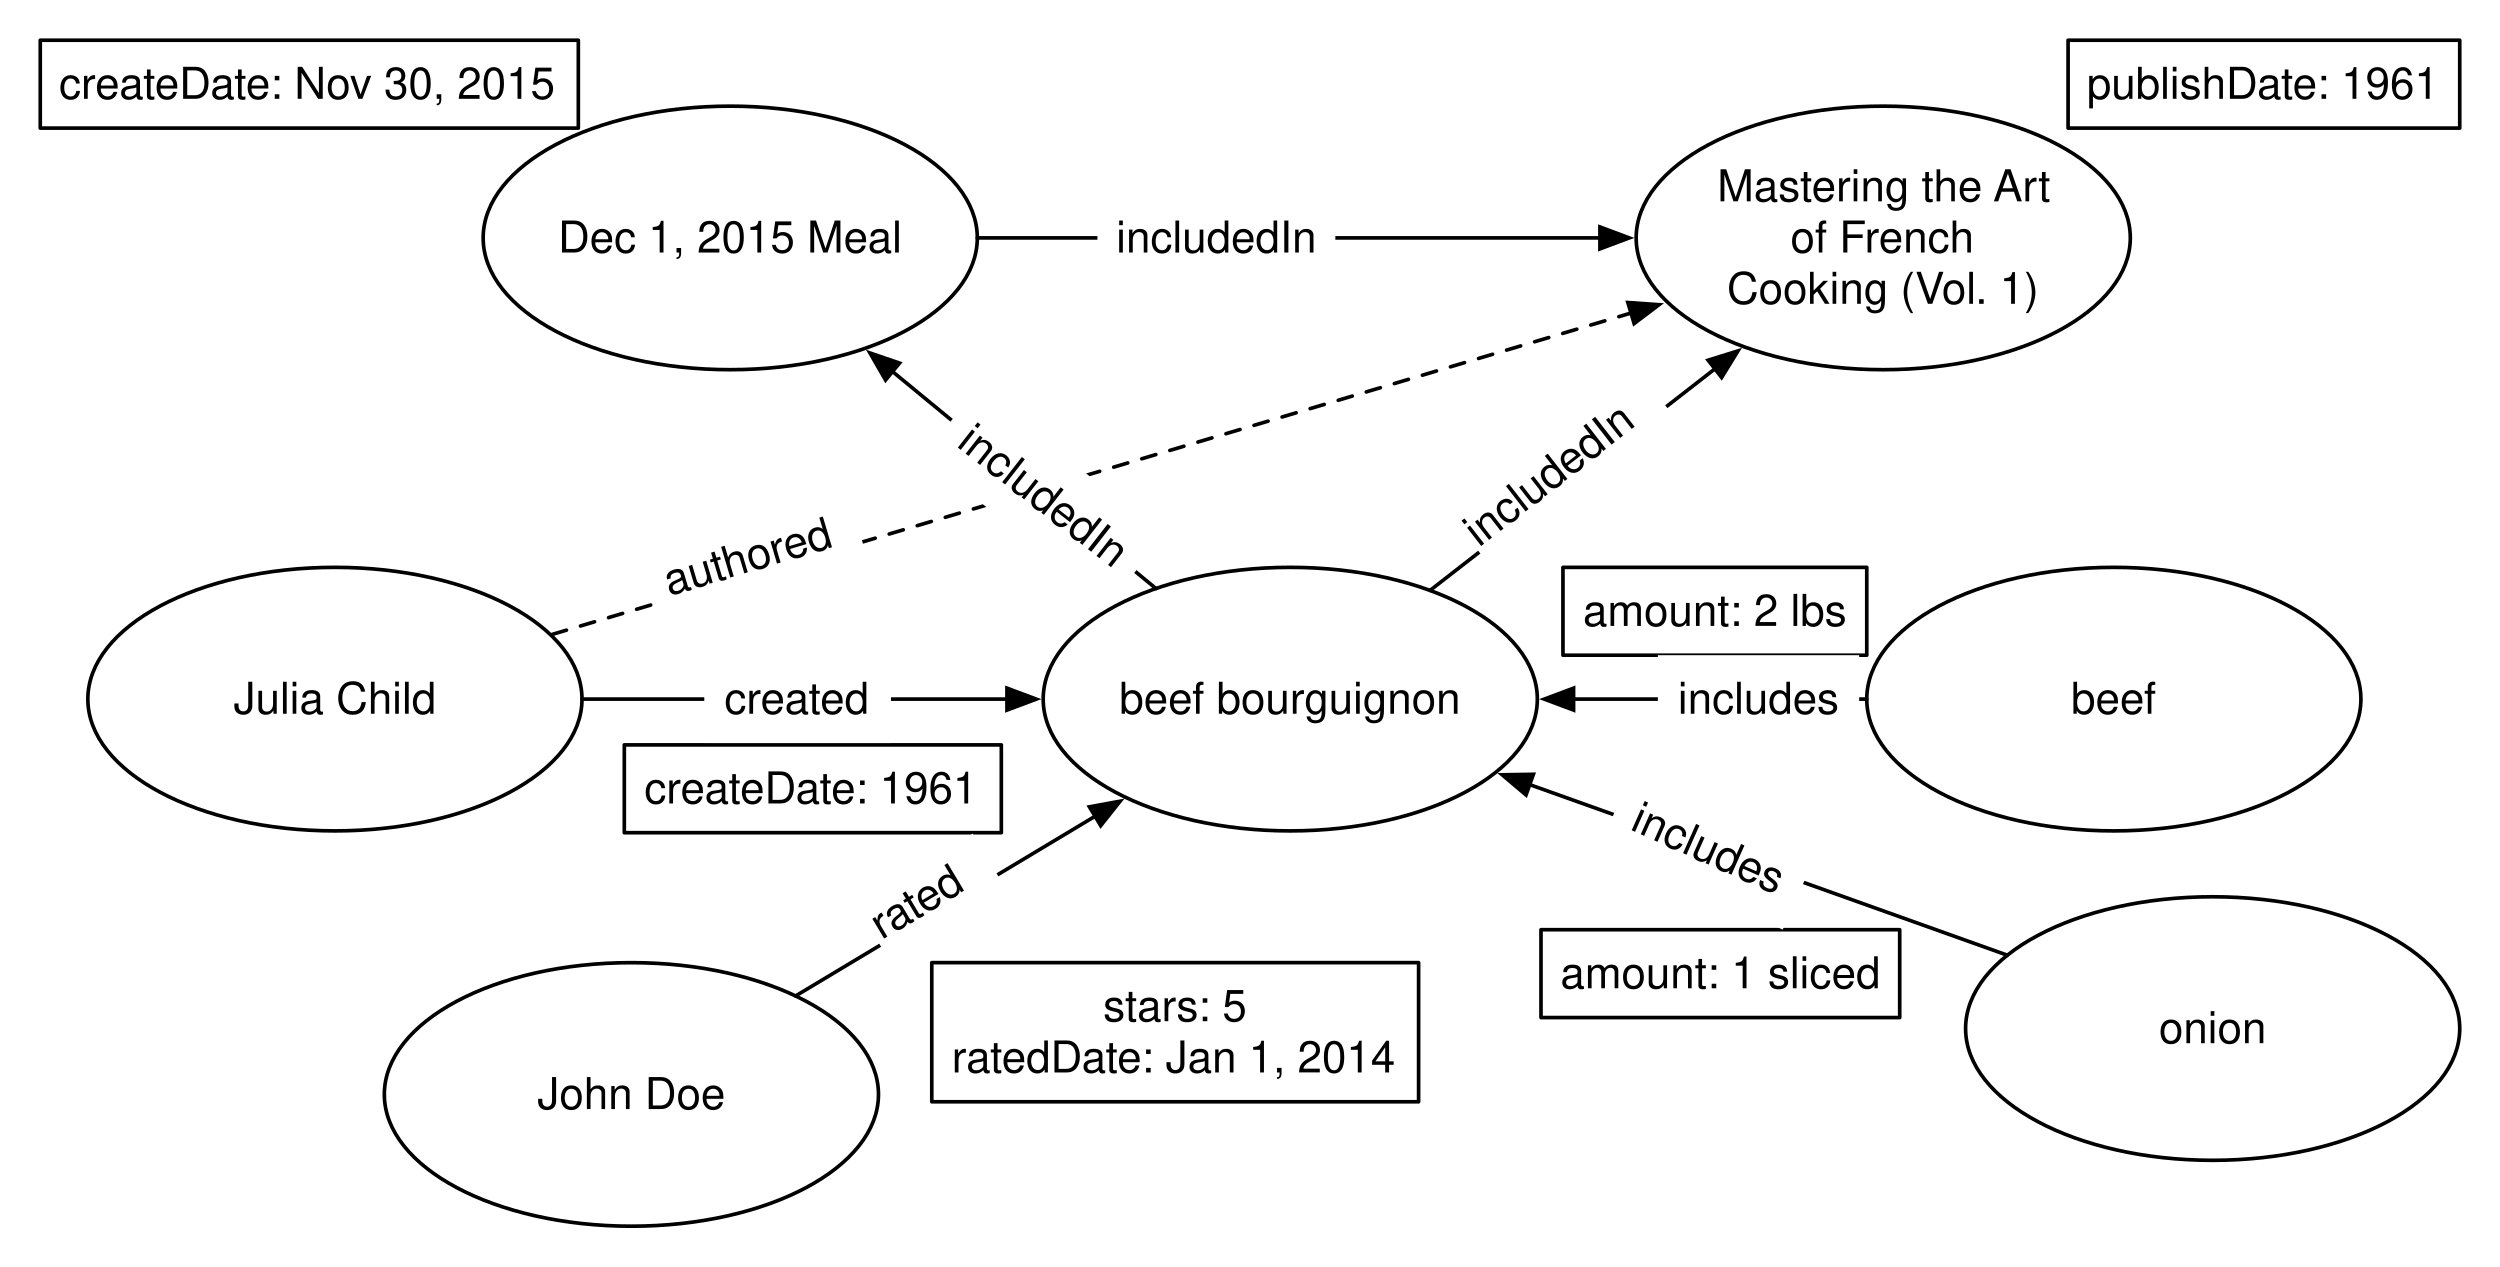
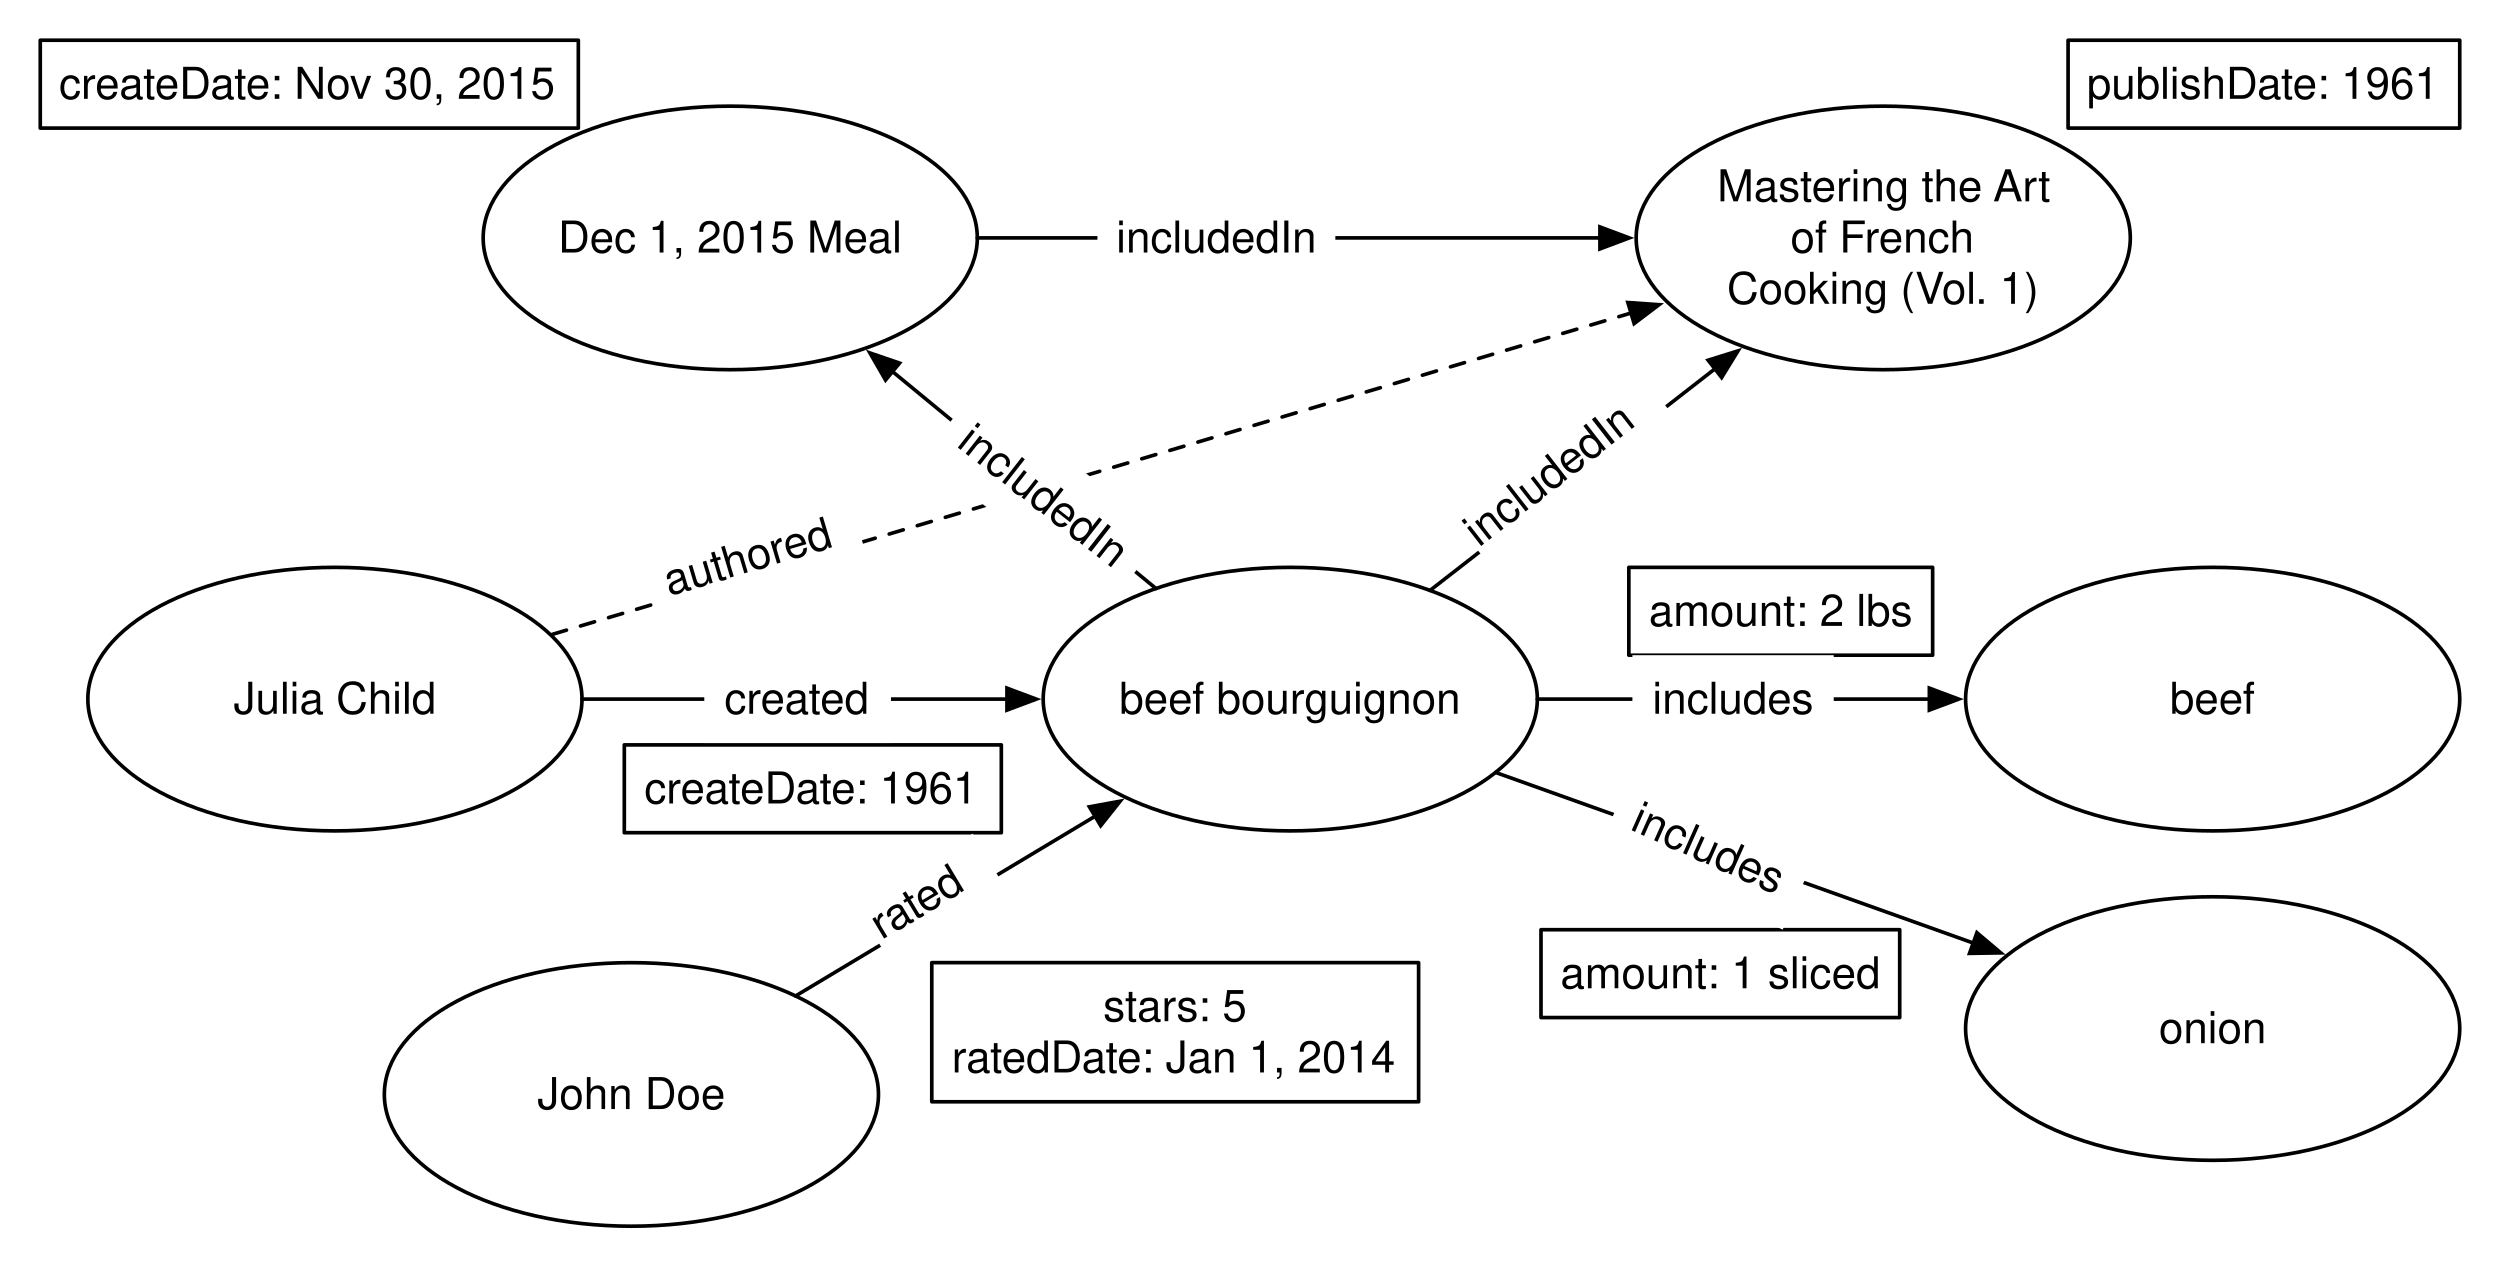
<svg xmlns="http://www.w3.org/2000/svg" version="1.1" viewBox="3 7 683 346" width="683pt" height="346pt">
  <defs>
    <font-face font-family="Helvetica" font-size="12" units-per-em="1000" underline-position="-75.684" underline-thickness="49.316" slope="0" x-height="522.949" cap-height="717.285" ascent="770.02" descent="-229.98" font-weight="500">
      <font-face-src>
        <font-face-name name="Helvetica" />
      </font-face-src>
    </font-face>
    <marker orient="auto" overflow="visible" markerUnits="strokeWidth" id="FilledArrow_Marker" viewBox="-1 -4 10 8" markerWidth="10" markerHeight="8" color="black">
      <g>
        <path d="M 8 0 L 0 -3 L 0 3 Z" fill="currentColor" stroke="currentColor" stroke-width="1" />
+       </g>
+     </marker>
+     <marker orient="auto" overflow="visible" markerUnits="strokeWidth" id="FilledArrow_Marker_2" viewBox="-9 -4 10 8" markerWidth="10" markerHeight="8" color="black">
+       <g>
+         <path d="M -8 0 L 0 3 L 0 -3 Z" fill="currentColor" stroke="currentColor" stroke-width="1" />
      </g>
    </marker>
  </defs>
  <g stroke="none" stroke-opacity="1" stroke-dasharray="none" fill="none" fill-opacity="1">
    <rect fill="white" width="756" height="553" />
    <g>
      <ellipse cx="94.5" cy="198" rx="67.5" ry="36" fill="white" />
      <ellipse cx="94.5" cy="198" rx="67.5" ry="36" stroke="black" stroke-linecap="round" stroke-linejoin="round" stroke-width="1" />
      <text transform="translate(45.5 191)" fill="black">
        <tspan font-family="Helvetica" font-size="12" font-weight="500" x="21.32" y="11" textLength="55.359">Julia Child</tspan>
      </text>
      <ellipse cx="355.5" cy="198" rx="67.5" ry="36" fill="white" />
      <ellipse cx="355.5" cy="198" rx="67.5" ry="36" stroke="black" stroke-linecap="round" stroke-linejoin="round" stroke-width="1" />
      <text transform="translate(306.5 191)" fill="black">
        <tspan font-family="Helvetica" font-size="12" font-weight="500" x="2.292" y="11" textLength="93.416">beef bourguignon</tspan>
      </text>
      <line x1="162" y1="198" x2="278.1" y2="198" marker-end="url(#FilledArrow_Marker)" stroke="black" stroke-linecap="round" stroke-linejoin="round" stroke-width="1" />
      <rect x="173.562" y="210.5" width="103" height="24" stroke="black" stroke-linecap="round" stroke-linejoin="round" stroke-width="1" />
      <text transform="translate(178.5625 215.5)" fill="black">
        <tspan font-family="Helvetica" font-size="12" font-weight="500" x=".469" y="11" textLength="92.062">createDate: 1961</tspan>
      </text>
-       <ellipse cx="580.5" cy="198" rx="67.5" ry="36" fill="white" />
-       <ellipse cx="580.5" cy="198" rx="67.5" ry="36" stroke="black" stroke-linecap="round" stroke-linejoin="round" stroke-width="1" />
-       <text transform="translate(531.5 191)" fill="black">
+       <ellipse cx="607.5" cy="198" rx="67.5" ry="36" fill="white" />
+       <ellipse cx="607.5" cy="198" rx="67.5" ry="36" stroke="black" stroke-linecap="round" stroke-linejoin="round" stroke-width="1" />
+       <text transform="translate(558.5 191)" fill="black">
        <tspan font-family="Helvetica" font-size="12" font-weight="500" x="37.322" y="11" textLength="23.355">beef</tspan>
      </text>
-       <line x1="513" y1="198" x2="432.9" y2="198" marker-end="url(#FilledArrow_Marker)" stroke="black" stroke-linecap="round" stroke-linejoin="round" stroke-width="1" />
-       <rect x="430" y="162" width="83" height="24" stroke="black" stroke-linecap="round" stroke-linejoin="round" stroke-width="1" />
-       <text transform="translate(435 167)" fill="black">
+       <line x1="530.1" y1="198" x2="423" y2="198" marker-start="url(#FilledArrow_Marker_2)" stroke="black" stroke-linecap="round" stroke-linejoin="round" stroke-width="1" />
+       <rect x="448" y="162" width="83" height="24" stroke="black" stroke-linecap="round" stroke-linejoin="round" stroke-width="1" />
+       <text transform="translate(453 167)" fill="black">
        <tspan font-family="Helvetica" font-size="12" font-weight="500" x=".479" y="11" textLength="72.041">amount: 2 lbs</tspan>
      </text>
      <ellipse cx="202.5" cy="72" rx="67.5" ry="36" fill="white" />
      <ellipse cx="202.5" cy="72" rx="67.5" ry="36" stroke="black" stroke-linecap="round" stroke-linejoin="round" stroke-width="1" />
      <text transform="translate(153.5 65)" fill="black">
        <tspan font-family="Helvetica" font-size="12" font-weight="500" x="1.973" y="11" textLength="94.055">Dec 1, 2015 Meal</tspan>
      </text>
      <line x1="318.801" y1="167.777" x2="246.841" y2="108.517" marker-end="url(#FilledArrow_Marker)" stroke="black" stroke-linecap="round" stroke-linejoin="round" stroke-width="1" />
      <rect x="14" y="18" width="147" height="24" stroke="black" stroke-linecap="round" stroke-linejoin="round" stroke-width="1" />
      <text transform="translate(19 23)" fill="black">
        <tspan font-family="Helvetica" font-size="12" font-weight="500" x=".124" y="11" textLength="136.752">createDate: Nov 30, 2015</tspan>
      </text>
      <ellipse cx="517.5" cy="72" rx="67.5" ry="36" fill="white" />
      <ellipse cx="517.5" cy="72" rx="67.5" ry="36" stroke="black" stroke-linecap="round" stroke-linejoin="round" stroke-width="1" />
      <text transform="translate(468.5 51)" fill="black">
        <tspan font-family="Helvetica" font-size="12" font-weight="500" x="3.643" y="11" textLength="76.037">Mastering the </tspan>
        <tspan font-family="Helvetica" font-size="12" font-weight="500" x="79.023" y="11" textLength="18.668">Art </tspan>
        <tspan font-family="Helvetica" font-size="12" font-weight="500" x="23.655" y="25" textLength="54.023">of French </tspan>
        <tspan font-family="Helvetica" font-size="12" font-weight="500" x="6.309" y="39" textLength="59.361">Cooking (V</tspan>
        <tspan font-family="Helvetica" font-size="12" font-weight="500" x="65.014" y="39" textLength="26.678">ol. 1)</tspan>
      </text>
      <rect x="568" y="18" width="107" height="24" stroke="black" stroke-linecap="round" stroke-linejoin="round" stroke-width="1" />
      <text transform="translate(573 23)" fill="black">
        <tspan font-family="Helvetica" font-size="12" font-weight="500" x=".131" y="11" textLength="96.738">publishDate: 1961</tspan>
      </text>
      <line x1="393.68" y1="168.304" x2="471.505" y2="107.774" marker-end="url(#FilledArrow_Marker)" stroke="black" stroke-linecap="round" stroke-linejoin="round" stroke-width="1" />
      <line x1="270" y1="72" x2="440.1" y2="72" marker-end="url(#FilledArrow_Marker)" stroke="black" stroke-linecap="round" stroke-linejoin="round" stroke-width="1" />
      <ellipse cx="175.5" cy="306" rx="67.5" ry="36" fill="white" />
      <ellipse cx="175.5" cy="306" rx="67.5" ry="36" stroke="black" stroke-linecap="round" stroke-linejoin="round" stroke-width="1" />
      <text transform="translate(126.5 299)" fill="black">
        <tspan font-family="Helvetica" font-size="12" font-weight="500" x="23.315" y="11" textLength="51.369">John Doe</tspan>
      </text>
      <line x1="220.346" y1="279.092" x2="302.165" y2="230.001" marker-end="url(#FilledArrow_Marker)" stroke="black" stroke-linecap="round" stroke-linejoin="round" stroke-width="1" />
      <rect x="257.562" y="270" width="133" height="38" stroke="black" stroke-linecap="round" stroke-linejoin="round" stroke-width="1" />
      <text transform="translate(262.5625 275)" fill="black">
        <tspan font-family="Helvetica" font-size="12" font-weight="500" x="41.827" y="11" textLength="39.346">stars: 5</tspan>
        <tspan font-family="Helvetica" font-size="12" font-weight="500" x=".457" y="25" textLength="122.086">ratedDate: Jan 1, 2014</tspan>
      </text>
      <ellipse cx="607.5" cy="288" rx="67.5" ry="36" fill="white" />
      <ellipse cx="607.5" cy="288" rx="67.5" ry="36" stroke="black" stroke-linecap="round" stroke-linejoin="round" stroke-width="1" />
      <text transform="translate(558.5 281)" fill="black">
        <tspan font-family="Helvetica" font-size="12" font-weight="500" x="34.319" y="11" textLength="29.361">onion</tspan>
      </text>
-       <line x1="551.403" y1="267.965" x2="420.92" y2="221.364" marker-end="url(#FilledArrow_Marker)" stroke="black" stroke-linecap="round" stroke-linejoin="round" stroke-width="1" />
+       <line x1="542.08" y1="264.636" x2="411.597" y2="218.035" marker-start="url(#FilledArrow_Marker_2)" stroke="black" stroke-linecap="round" stroke-linejoin="round" stroke-width="1" />
      <rect x="424" y="261" width="98" height="24" stroke="black" stroke-linecap="round" stroke-linejoin="round" stroke-width="1" />
      <text transform="translate(429 266)" fill="black">
        <tspan font-family="Helvetica" font-size="12" font-weight="500" x=".31" y="11" textLength="87.381">amount: 1 sliced</tspan>
      </text>
      <line x1="153.926" y1="180.299" x2="448.586" y2="92.528" marker-end="url(#FilledArrow_Marker)" stroke="black" stroke-linecap="round" stroke-linejoin="round" stroke-width="1" stroke-dasharray="4,4" />
      <rect x="302.817" y="60" width="65" height="24" fill="white" />
      <text transform="translate(307.817 65)" fill="black">
-         <tspan font-family="Helvetica" font-size="12" font-weight="500" fill="black" x=".146" y="11" textLength="54.709">includedIn</tspan>
+         <tspan font-family="Helvetica" font-size="12" font-weight="500" x=".146" y="11" textLength="54.709">includedIn</tspan>
      </text>
-       <rect x="455.93" y="186" width="55" height="24" fill="white" />
-       <text transform="translate(460.9297 191)" fill="black">
-         <tspan font-family="Helvetica" font-size="12" font-weight="500" fill="black" x=".486" y="11" textLength="44.027">includes</tspan>
+       <rect x="448.973" y="186" width="55" height="24" fill="white" />
+       <text transform="translate(453.9726 191)" fill="black">
+         <tspan font-family="Helvetica" font-size="12" font-weight="500" x=".486" y="11" textLength="44.027">includes</tspan>
      </text>
      <path d="M 449.549 216.67 L 499.794 239.041 L 490.032 260.966 L 439.787 238.595 Z" fill="white" />
      <text transform="translate(452.0826 223.2715) rotate(24)" fill="black">
-         <tspan font-family="Helvetica" font-size="12" font-weight="500" fill="black" x=".486" y="11" textLength="44.027">includes</tspan>
+         <tspan font-family="Helvetica" font-size="12" font-weight="500" x=".486" y="11" textLength="44.027">includes</tspan>
      </text>
      <path d="M 413.216 165.648 L 464.294 125.921 L 450.787 108.555 L 399.709 148.283 L 413.216 165.648 Z" fill="white" />
      <text transform="translate(400.176 148.0496) rotate(-37.87498)" fill="black">
-         <tspan font-family="Helvetica" font-size="12" font-weight="500" fill="black" x=".146" y="11" textLength="54.709">includedIn</tspan>
+         <tspan font-family="Helvetica" font-size="12" font-weight="500" x=".146" y="11" textLength="54.709">includedIn</tspan>
      </text>
      <path d="M 269.856 113.011 L 321.077 153.029 L 306.301 171.941 L 255.08 131.923 Z" fill="white" />
      <text transform="translate(270.7177 120.0296) rotate(38)" fill="black">
-         <tspan font-family="Helvetica" font-size="12" font-weight="500" fill="black" x=".146" y="11" textLength="54.709">includedIn</tspan>
+         <tspan font-family="Helvetica" font-size="12" font-weight="500" x=".146" y="11" textLength="54.709">includedIn</tspan>
      </text>
      <path d="M 185.702 178.398 L 240.688 162.019 L 234.407 140.935 L 179.422 157.313 L 185.702 178.398 Z" fill="white" />
      <text transform="translate(182.3488 159.3112) rotate(-16.58734)" fill="black">
-         <tspan font-family="Helvetica" font-size="12" font-weight="500" fill="black" x=".313" y="11" textLength="47.373">authored</tspan>
+         <tspan font-family="Helvetica" font-size="12" font-weight="500" x=".313" y="11" textLength="47.373">authored</tspan>
      </text>
      <rect x="195.414" y="186" width="51" height="24" fill="white" />
      <text transform="translate(200.4141 191)" fill="black">
-         <tspan font-family="Helvetica" font-size="12" font-weight="500" fill="black" x=".487" y="11" textLength="40.025">created</tspan>
+         <tspan font-family="Helvetica" font-size="12" font-weight="500" x=".487" y="11" textLength="40.025">created</tspan>
      </text>
      <path d="M 248.034 272.849 L 280.063 253.631 L 268.744 234.767 L 236.715 253.984 L 248.034 272.849 Z" fill="white" />
      <text transform="translate(237.9051 254.5626) rotate(-30.96376)" fill="black">
-         <tspan font-family="Helvetica" font-size="12" font-weight="500" fill="black" x=".324" y="11" textLength="27.352">rated</tspan>
+         <tspan font-family="Helvetica" font-size="12" font-weight="500" x=".324" y="11" textLength="27.352">rated</tspan>
      </text>
    </g>
  </g>
</svg>
